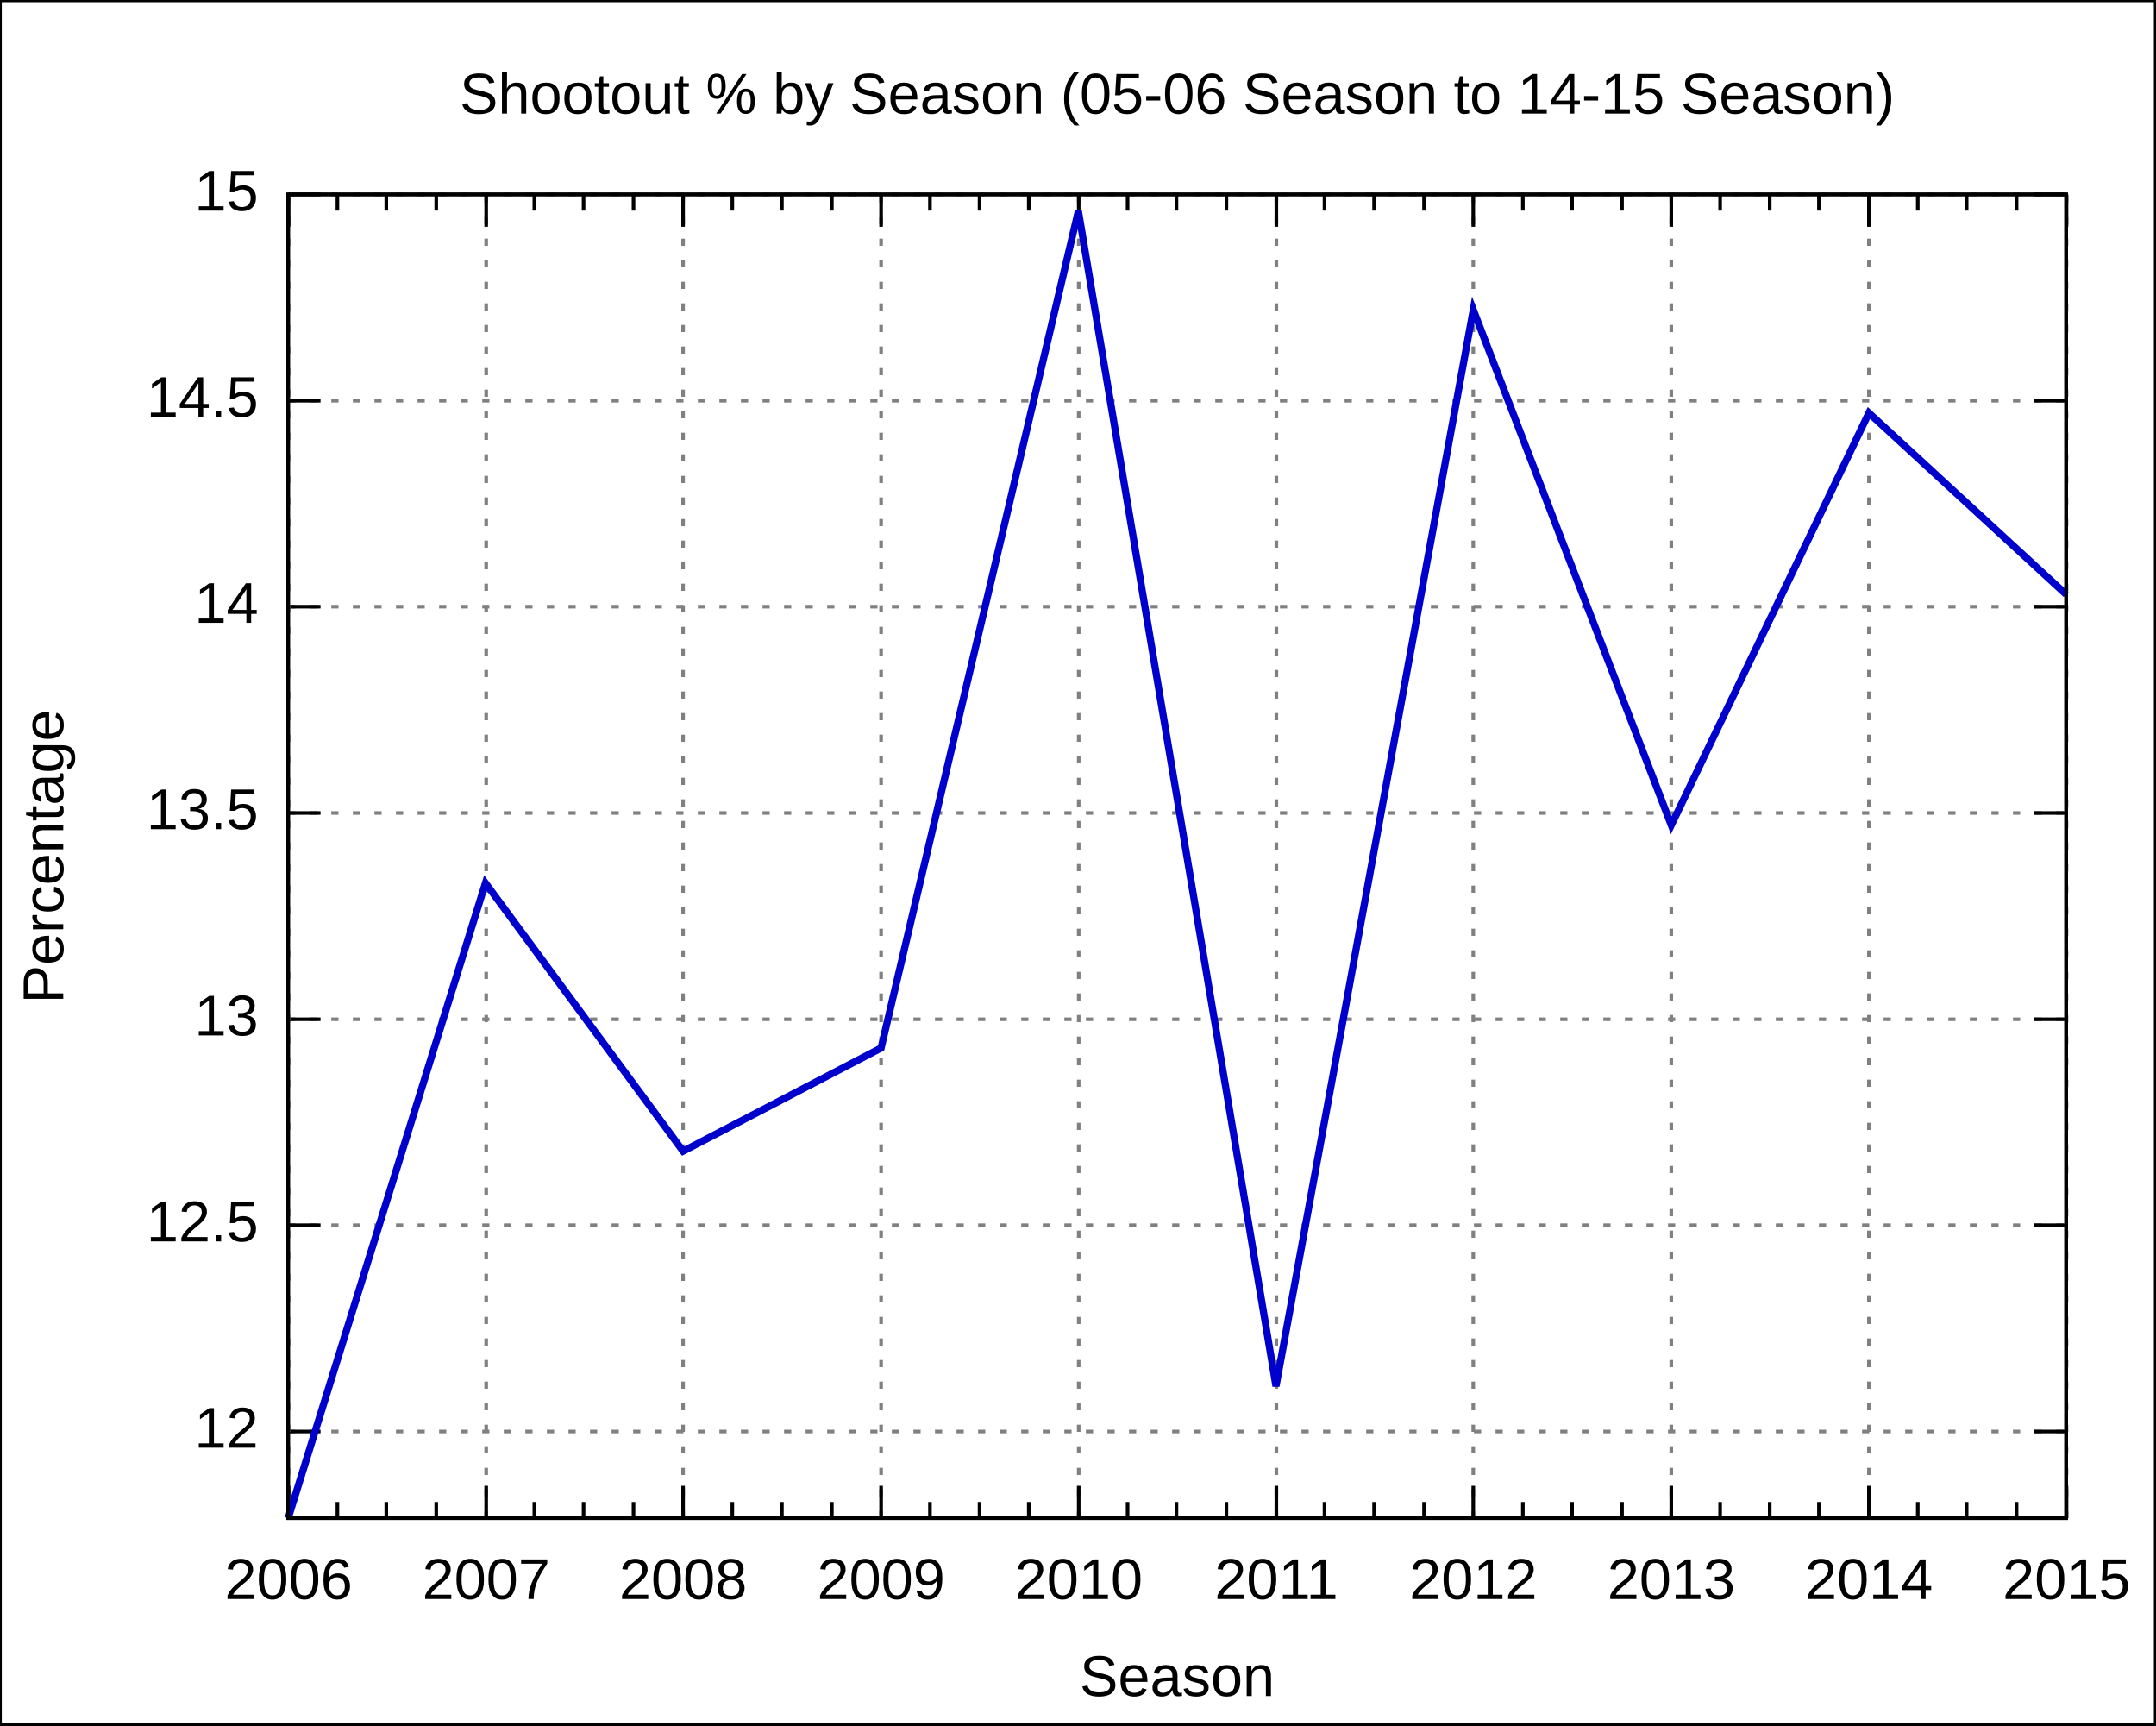
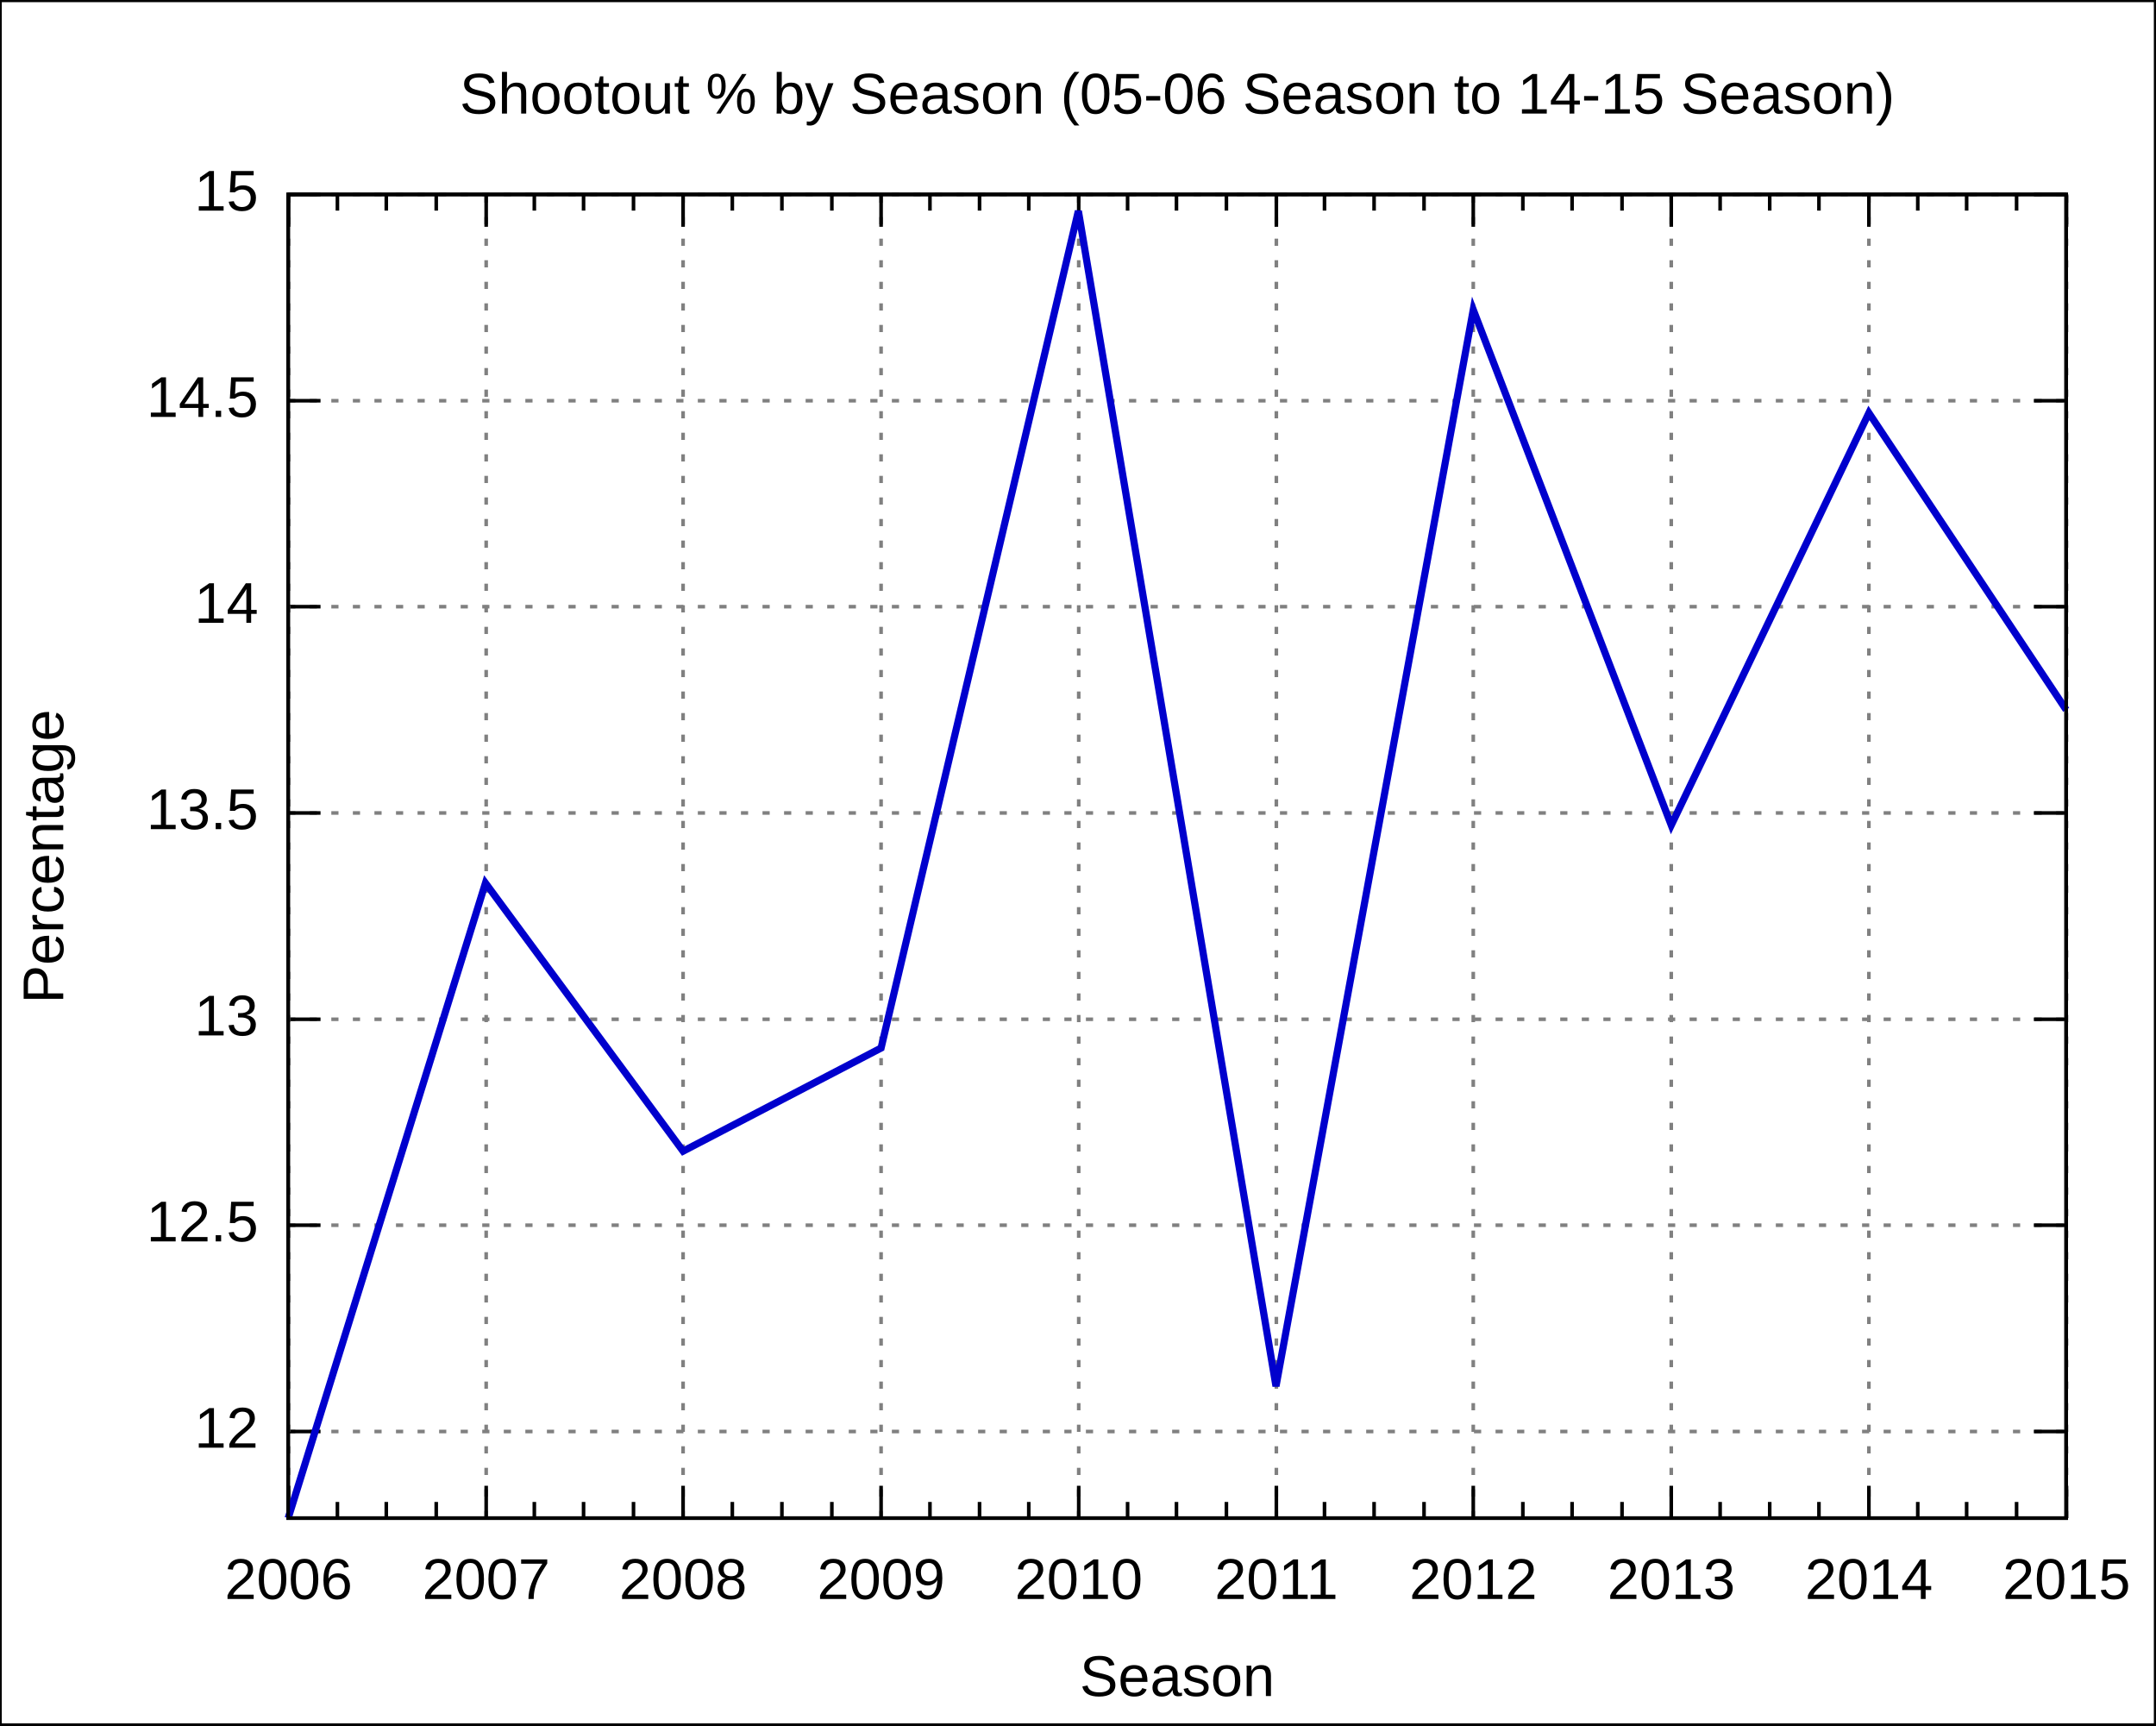
<svg xmlns="http://www.w3.org/2000/svg" xmlns:xlink="http://www.w3.org/1999/xlink" width="600" height="480" viewBox="0 0 600 480">
  <g id="gnuplot_canvas">
    <rect x="0" y="0" width="600" height="480" fill="none" />
    <defs>
      <circle id="gpDot" r="0.5" stroke-width="0.5" />
      <path id="gpPt0" stroke-width="0.222" stroke="currentColor" d="M-1,0 h2 M0,-1 v2" />
      <path id="gpPt1" stroke-width="0.222" stroke="currentColor" d="M-1,-1 L1,1 M1,-1 L-1,1" />
      <path id="gpPt2" stroke-width="0.222" stroke="currentColor" d="M-1,0 L1,0 M0,-1 L0,1 M-1,-1 L1,1 M-1,1 L1,-1" />
      <rect id="gpPt3" stroke-width="0.222" stroke="currentColor" x="-1" y="-1" width="2" height="2" />
      <rect id="gpPt4" stroke-width="0.222" stroke="currentColor" fill="currentColor" x="-1" y="-1" width="2" height="2" />
      <circle id="gpPt5" stroke-width="0.222" stroke="currentColor" cx="0" cy="0" r="1" />
      <use xlink:href="#gpPt5" id="gpPt6" fill="currentColor" stroke="none" />
      <path id="gpPt7" stroke-width="0.222" stroke="currentColor" d="M0,-1.33 L-1.33,0.67 L1.33,0.67 z" />
      <use xlink:href="#gpPt7" id="gpPt8" fill="currentColor" stroke="none" />
      <use xlink:href="#gpPt7" id="gpPt9" stroke="currentColor" transform="rotate(180)" />
      <use xlink:href="#gpPt9" id="gpPt10" fill="currentColor" stroke="none" />
      <use xlink:href="#gpPt3" id="gpPt11" stroke="currentColor" transform="rotate(45)" />
      <use xlink:href="#gpPt11" id="gpPt12" fill="currentColor" stroke="none" />
    </defs>
    <g style="fill:none; color:white; stroke:currentColor; stroke-width:1.00; stroke-linecap:butt; stroke-linejoin:miter">
</g>
    <g style="fill:none; color:black; stroke:currentColor; stroke-width:1.00; stroke-linecap:butt; stroke-linejoin:miter">
      <g style="stroke:none; shape-rendering:crispEdges">
        <polygon fill="rgb(255, 255, 255)" points="0.0,480.0 599.9,480.0 599.9,0.1 0.0,0.1 " />
      </g>
      <path stroke="black" d="M0.0,480.0 L0.0,0.1 L599.9,0.1 L599.9,480.0 L0.0,480.0  " />
    </g>
    <g style="fill:none; color:gray; stroke:currentColor; stroke-width:1.00; stroke-linecap:butt; stroke-linejoin:miter">
      <path stroke="gray" stroke-dasharray=" 2,4" class="gridline" d="M80.2,398.3 L575.0,398.3  " />
    </g>
    <g style="fill:none; color:black; stroke:currentColor; stroke-width:1.00; stroke-linecap:butt; stroke-linejoin:miter">
      <path stroke="black" d="M80.2,398.3 L89.2,398.3 M575.0,398.3 L566.0,398.3  " />
      <g transform="translate(71.9,402.8)" style="stroke:none; fill:black; font-family:Arial; font-size:12.00pt; text-anchor:end">
        <text> 12</text>
      </g>
    </g>
    <g style="fill:none; color:gray; stroke:currentColor; stroke-width:1.00; stroke-linecap:butt; stroke-linejoin:miter">
      <path stroke="gray" stroke-dasharray=" 2,4" class="gridline" d="M80.2,340.9 L575.0,340.9  " />
    </g>
    <g style="fill:none; color:black; stroke:currentColor; stroke-width:1.00; stroke-linecap:butt; stroke-linejoin:miter">
      <path stroke="black" d="M80.2,340.9 L89.2,340.9 M575.0,340.9 L566.0,340.9  " />
      <g transform="translate(71.9,345.4)" style="stroke:none; fill:black; font-family:Arial; font-size:12.00pt; text-anchor:end">
        <text> 12.5</text>
      </g>
    </g>
    <g style="fill:none; color:gray; stroke:currentColor; stroke-width:1.00; stroke-linecap:butt; stroke-linejoin:miter">
      <path stroke="gray" stroke-dasharray=" 2,4" class="gridline" d="M80.2,283.6 L575.0,283.6  " />
    </g>
    <g style="fill:none; color:black; stroke:currentColor; stroke-width:1.00; stroke-linecap:butt; stroke-linejoin:miter">
      <path stroke="black" d="M80.2,283.6 L89.2,283.6 M575.0,283.6 L566.0,283.6  " />
      <g transform="translate(71.9,288.1)" style="stroke:none; fill:black; font-family:Arial; font-size:12.00pt; text-anchor:end">
        <text> 13</text>
      </g>
    </g>
    <g style="fill:none; color:gray; stroke:currentColor; stroke-width:1.00; stroke-linecap:butt; stroke-linejoin:miter">
      <path stroke="gray" stroke-dasharray=" 2,4" class="gridline" d="M80.2,226.2 L575.0,226.2  " />
    </g>
    <g style="fill:none; color:black; stroke:currentColor; stroke-width:1.00; stroke-linecap:butt; stroke-linejoin:miter">
      <path stroke="black" d="M80.2,226.2 L89.2,226.2 M575.0,226.2 L566.0,226.2  " />
      <g transform="translate(71.9,230.7)" style="stroke:none; fill:black; font-family:Arial; font-size:12.00pt; text-anchor:end">
        <text> 13.5</text>
      </g>
    </g>
    <g style="fill:none; color:gray; stroke:currentColor; stroke-width:1.00; stroke-linecap:butt; stroke-linejoin:miter">
      <path stroke="gray" stroke-dasharray=" 2,4" class="gridline" d="M80.2,168.8 L575.0,168.8  " />
    </g>
    <g style="fill:none; color:black; stroke:currentColor; stroke-width:1.00; stroke-linecap:butt; stroke-linejoin:miter">
      <path stroke="black" d="M80.2,168.8 L89.2,168.8 M575.0,168.8 L566.0,168.8  " />
      <g transform="translate(71.9,173.3)" style="stroke:none; fill:black; font-family:Arial; font-size:12.00pt; text-anchor:end">
        <text> 14</text>
      </g>
    </g>
    <g style="fill:none; color:gray; stroke:currentColor; stroke-width:1.00; stroke-linecap:butt; stroke-linejoin:miter">
      <path stroke="gray" stroke-dasharray=" 2,4" class="gridline" d="M80.2,111.5 L575.0,111.5  " />
    </g>
    <g style="fill:none; color:black; stroke:currentColor; stroke-width:1.00; stroke-linecap:butt; stroke-linejoin:miter">
      <path stroke="black" d="M80.2,111.5 L89.2,111.5 M575.0,111.5 L566.0,111.5  " />
      <g transform="translate(71.9,116.0)" style="stroke:none; fill:black; font-family:Arial; font-size:12.00pt; text-anchor:end">
        <text> 14.5</text>
      </g>
    </g>
    <g style="fill:none; color:gray; stroke:currentColor; stroke-width:1.00; stroke-linecap:butt; stroke-linejoin:miter">
      <path stroke="gray" stroke-dasharray=" 2,4" class="gridline" d="M80.2,54.1 L575.0,54.1  " />
    </g>
    <g style="fill:none; color:black; stroke:currentColor; stroke-width:1.00; stroke-linecap:butt; stroke-linejoin:miter">
      <path stroke="black" d="M80.2,54.1 L89.2,54.1 M575.0,54.1 L566.0,54.1  " />
      <g transform="translate(71.9,58.6)" style="stroke:none; fill:black; font-family:Arial; font-size:12.00pt; text-anchor:end">
        <text> 15</text>
      </g>
    </g>
    <g style="fill:none; color:gray; stroke:currentColor; stroke-width:1.00; stroke-linecap:butt; stroke-linejoin:miter">
      <path stroke="gray" stroke-dasharray=" 2,4" class="gridline" d="M80.3,422.4 L80.3,54.1  " />
    </g>
    <g style="fill:none; color:black; stroke:currentColor; stroke-width:1.00; stroke-linecap:butt; stroke-linejoin:miter">
      <path stroke="black" d="M80.3,422.4 L80.3,413.4 M80.3,54.1 L80.3,63.1  " />
      <g transform="translate(80.3,444.9)" style="stroke:none; fill:black; font-family:Arial; font-size:12.00pt; text-anchor:middle">
        <text>2006</text>
      </g>
      <path stroke="black" d="M93.9,422.4 L93.9,417.9 M93.9,54.1 L93.9,58.6 M107.5,422.4 L107.5,417.9 M107.5,54.1 L107.5,58.6    M121.4,422.4 L121.4,417.9 M121.4,54.1 L121.4,58.6  " />
    </g>
    <g style="fill:none; color:gray; stroke:currentColor; stroke-width:1.00; stroke-linecap:butt; stroke-linejoin:miter">
      <path stroke="gray" stroke-dasharray=" 2,4" class="gridline" d="M135.3,422.4 L135.3,54.1  " />
    </g>
    <g style="fill:none; color:black; stroke:currentColor; stroke-width:1.00; stroke-linecap:butt; stroke-linejoin:miter">
      <path stroke="black" d="M135.3,422.4 L135.3,413.4 M135.3,54.1 L135.3,63.1  " />
      <g transform="translate(135.3,444.9)" style="stroke:none; fill:black; font-family:Arial; font-size:12.00pt; text-anchor:middle">
        <text>2007</text>
      </g>
      <path stroke="black" d="M148.7,422.4 L148.7,417.9 M148.7,54.1 L148.7,58.6 M162.4,422.4 L162.4,417.9 M162.4,54.1 L162.4,58.6    M176.3,422.4 L176.3,417.9 M176.3,54.1 L176.3,58.6  " />
    </g>
    <g style="fill:none; color:gray; stroke:currentColor; stroke-width:1.00; stroke-linecap:butt; stroke-linejoin:miter">
      <path stroke="gray" stroke-dasharray=" 2,4" class="gridline" d="M190.1,422.4 L190.1,54.1  " />
    </g>
    <g style="fill:none; color:black; stroke:currentColor; stroke-width:1.00; stroke-linecap:butt; stroke-linejoin:miter">
      <path stroke="black" d="M190.1,422.4 L190.1,413.4 M190.1,54.1 L190.1,63.1  " />
      <g transform="translate(190.1,444.9)" style="stroke:none; fill:black; font-family:Arial; font-size:12.00pt; text-anchor:middle">
        <text>2008</text>
      </g>
      <path stroke="black" d="M203.8,422.4 L203.8,417.9 M203.8,54.1 L203.8,58.6 M217.6,422.4 L217.6,417.9 M217.6,54.1 L217.6,58.6    M231.5,422.4 L231.5,417.9 M231.5,54.1 L231.5,58.6  " />
    </g>
    <g style="fill:none; color:gray; stroke:currentColor; stroke-width:1.00; stroke-linecap:butt; stroke-linejoin:miter">
      <path stroke="gray" stroke-dasharray=" 2,4" class="gridline" d="M245.2,422.4 L245.2,54.1  " />
    </g>
    <g style="fill:none; color:black; stroke:currentColor; stroke-width:1.00; stroke-linecap:butt; stroke-linejoin:miter">
      <path stroke="black" d="M245.2,422.4 L245.2,413.4 M245.2,54.1 L245.2,63.1  " />
      <g transform="translate(245.2,444.9)" style="stroke:none; fill:black; font-family:Arial; font-size:12.00pt; text-anchor:middle">
        <text>2009</text>
      </g>
      <path stroke="black" d="M258.8,422.4 L258.8,417.9 M258.8,54.1 L258.8,58.6 M272.6,422.4 L272.6,417.9 M272.6,54.1 L272.6,58.6    M286.3,422.4 L286.3,417.9 M286.3,54.1 L286.3,58.6  " />
    </g>
    <g style="fill:none; color:gray; stroke:currentColor; stroke-width:1.00; stroke-linecap:butt; stroke-linejoin:miter">
      <path stroke="gray" stroke-dasharray=" 2,4" class="gridline" d="M300.2,422.4 L300.2,54.1  " />
    </g>
    <g style="fill:none; color:black; stroke:currentColor; stroke-width:1.00; stroke-linecap:butt; stroke-linejoin:miter">
      <path stroke="black" d="M300.2,422.4 L300.2,413.4 M300.2,54.1 L300.2,63.1  " />
      <g transform="translate(300.2,444.9)" style="stroke:none; fill:black; font-family:Arial; font-size:12.00pt; text-anchor:middle">
        <text>2010</text>
      </g>
      <path stroke="black" d="M313.8,422.4 L313.8,417.9 M313.8,54.1 L313.8,58.6 M327.4,422.4 L327.4,417.9 M327.4,54.1 L327.4,58.6    M341.3,422.4 L341.3,417.9 M341.3,54.1 L341.3,58.6  " />
    </g>
    <g style="fill:none; color:gray; stroke:currentColor; stroke-width:1.00; stroke-linecap:butt; stroke-linejoin:miter">
      <path stroke="gray" stroke-dasharray=" 2,4" class="gridline" d="M355.2,422.4 L355.2,54.1  " />
    </g>
    <g style="fill:none; color:black; stroke:currentColor; stroke-width:1.00; stroke-linecap:butt; stroke-linejoin:miter">
      <path stroke="black" d="M355.2,422.4 L355.2,413.4 M355.2,54.1 L355.2,63.1  " />
      <g transform="translate(355.2,444.9)" style="stroke:none; fill:black; font-family:Arial; font-size:12.00pt; text-anchor:middle">
        <text>2011</text>
      </g>
      <path stroke="black" d="M368.6,422.4 L368.6,417.9 M368.6,54.1 L368.6,58.6 M382.4,422.4 L382.4,417.9 M382.4,54.1 L382.4,58.6    M396.3,422.4 L396.3,417.9 M396.3,54.1 L396.3,58.6  " />
    </g>
    <g style="fill:none; color:gray; stroke:currentColor; stroke-width:1.00; stroke-linecap:butt; stroke-linejoin:miter">
      <path stroke="gray" stroke-dasharray=" 2,4" class="gridline" d="M410.0,422.4 L410.0,54.1  " />
    </g>
    <g style="fill:none; color:black; stroke:currentColor; stroke-width:1.00; stroke-linecap:butt; stroke-linejoin:miter">
      <path stroke="black" d="M410.0,422.4 L410.0,413.4 M410.0,54.1 L410.0,63.1  " />
      <g transform="translate(410.0,444.9)" style="stroke:none; fill:black; font-family:Arial; font-size:12.00pt; text-anchor:middle">
        <text>2012</text>
      </g>
      <path stroke="black" d="M423.8,422.4 L423.8,417.9 M423.8,54.1 L423.8,58.6 M437.5,422.4 L437.5,417.9 M437.5,54.1 L437.5,58.6    M451.4,422.4 L451.4,417.9 M451.4,54.1 L451.4,58.6  " />
    </g>
    <g style="fill:none; color:gray; stroke:currentColor; stroke-width:1.00; stroke-linecap:butt; stroke-linejoin:miter">
      <path stroke="gray" stroke-dasharray=" 2,4" class="gridline" d="M465.1,422.4 L465.1,54.1  " />
    </g>
    <g style="fill:none; color:black; stroke:currentColor; stroke-width:1.00; stroke-linecap:butt; stroke-linejoin:miter">
      <path stroke="black" d="M465.1,422.4 L465.1,413.4 M465.1,54.1 L465.1,63.1  " />
      <g transform="translate(465.1,444.9)" style="stroke:none; fill:black; font-family:Arial; font-size:12.00pt; text-anchor:middle">
        <text>2013</text>
      </g>
      <path stroke="black" d="M478.7,422.4 L478.7,417.9 M478.7,54.1 L478.7,58.6 M492.5,422.4 L492.5,417.9 M492.5,54.1 L492.5,58.6    M506.2,422.4 L506.2,417.9 M506.2,54.1 L506.2,58.6  " />
    </g>
    <g style="fill:none; color:gray; stroke:currentColor; stroke-width:1.00; stroke-linecap:butt; stroke-linejoin:miter">
      <path stroke="gray" stroke-dasharray=" 2,4" class="gridline" d="M520.1,422.4 L520.1,63.1 L520.1,54.1  " />
    </g>
    <g style="fill:none; color:black; stroke:currentColor; stroke-width:1.00; stroke-linecap:butt; stroke-linejoin:miter">
      <path stroke="black" d="M520.1,422.4 L520.1,413.4 M520.1,54.1 L520.1,63.1  " />
      <g transform="translate(520.1,444.9)" style="stroke:none; fill:black; font-family:Arial; font-size:12.00pt; text-anchor:middle">
        <text>2014</text>
      </g>
      <path stroke="black" d="M533.7,422.4 L533.7,417.9 M533.7,54.1 L533.7,58.6 M547.3,422.4 L547.3,417.9 M547.3,54.1 L547.3,58.6    M561.2,422.4 L561.2,417.9 M561.2,54.1 L561.2,58.6  " />
    </g>
    <g style="fill:none; color:gray; stroke:currentColor; stroke-width:1.00; stroke-linecap:butt; stroke-linejoin:miter">
      <path stroke="gray" stroke-dasharray=" 2,4" class="gridline" d="M575.1,422.4 L575.1,54.1  " />
    </g>
    <g style="fill:none; color:black; stroke:currentColor; stroke-width:1.00; stroke-linecap:butt; stroke-linejoin:miter">
      <path stroke="black" d="M575.1,422.4 L575.1,413.4 M575.1,54.1 L575.1,63.1  " />
      <g transform="translate(575.1,444.9)" style="stroke:none; fill:black; font-family:Arial; font-size:12.00pt; text-anchor:middle">
        <text>2015</text>
      </g>
      <path stroke="black" d="M80.2,54.1 L80.2,422.4 L575.0,422.4 L575.0,54.1 L80.2,54.1 Z  " />
      <g transform="translate(17.6,238.3) rotate(270)" style="stroke:none; fill:black; font-family:Arial; font-size:12.00pt; text-anchor:middle">
        <text>Percentage</text>
      </g>
      <g transform="translate(327.6,471.9)" style="stroke:none; fill:black; font-family:Arial; font-size:12.00pt; text-anchor:middle">
        <text>Season</text>
      </g>
      <g transform="translate(327.6,31.6)" style="stroke:none; fill:black; font-family:Arial; font-size:12.00pt; text-anchor:middle">
        <text>Shootout % by Season (05-06 Season to 14-15 Season)</text>
      </g>
    </g>
    <g id="gnuplot_plot_1">
      <g style="fill:none; color:white; stroke:black; stroke-width:2.00; stroke-linecap:butt; stroke-linejoin:miter">
</g>
      <g style="fill:none; color:red; stroke:currentColor; stroke-width:2.00; stroke-linecap:butt; stroke-linejoin:miter">
-         <path stroke="rgb(  0,   0, 205)" d="M575.0,165.4 L520.1,114.9 L465.1,229.6 L410.0,86.2 L355.1,385.7 L300.1,58.7 L245.2,291.6 L190.1,320.3    L135.1,245.7 L80.2,422.4  " />
+         <path stroke="rgb(  0,   0, 205)" d="M575.0,197.5 L520.1,114.9 L465.1,229.6 L410.0,86.2 L355.1,385.7 L300.1,58.7 L245.2,291.6 L190.1,320.3    L135.1,245.7 L80.2,422.4  " />
      </g>
    </g>
    <g style="fill:none; color:white; stroke:rgb(  0,   0, 205); stroke-width:1.00; stroke-linecap:butt; stroke-linejoin:miter">
</g>
    <g style="fill:none; color:black; stroke:currentColor; stroke-width:1.00; stroke-linecap:butt; stroke-linejoin:miter">
      <path stroke="black" d="M80.2,54.1 L80.2,422.4 L575.0,422.4 L575.0,54.1 L80.2,54.1 Z  " />
    </g>
  </g>
</svg>
